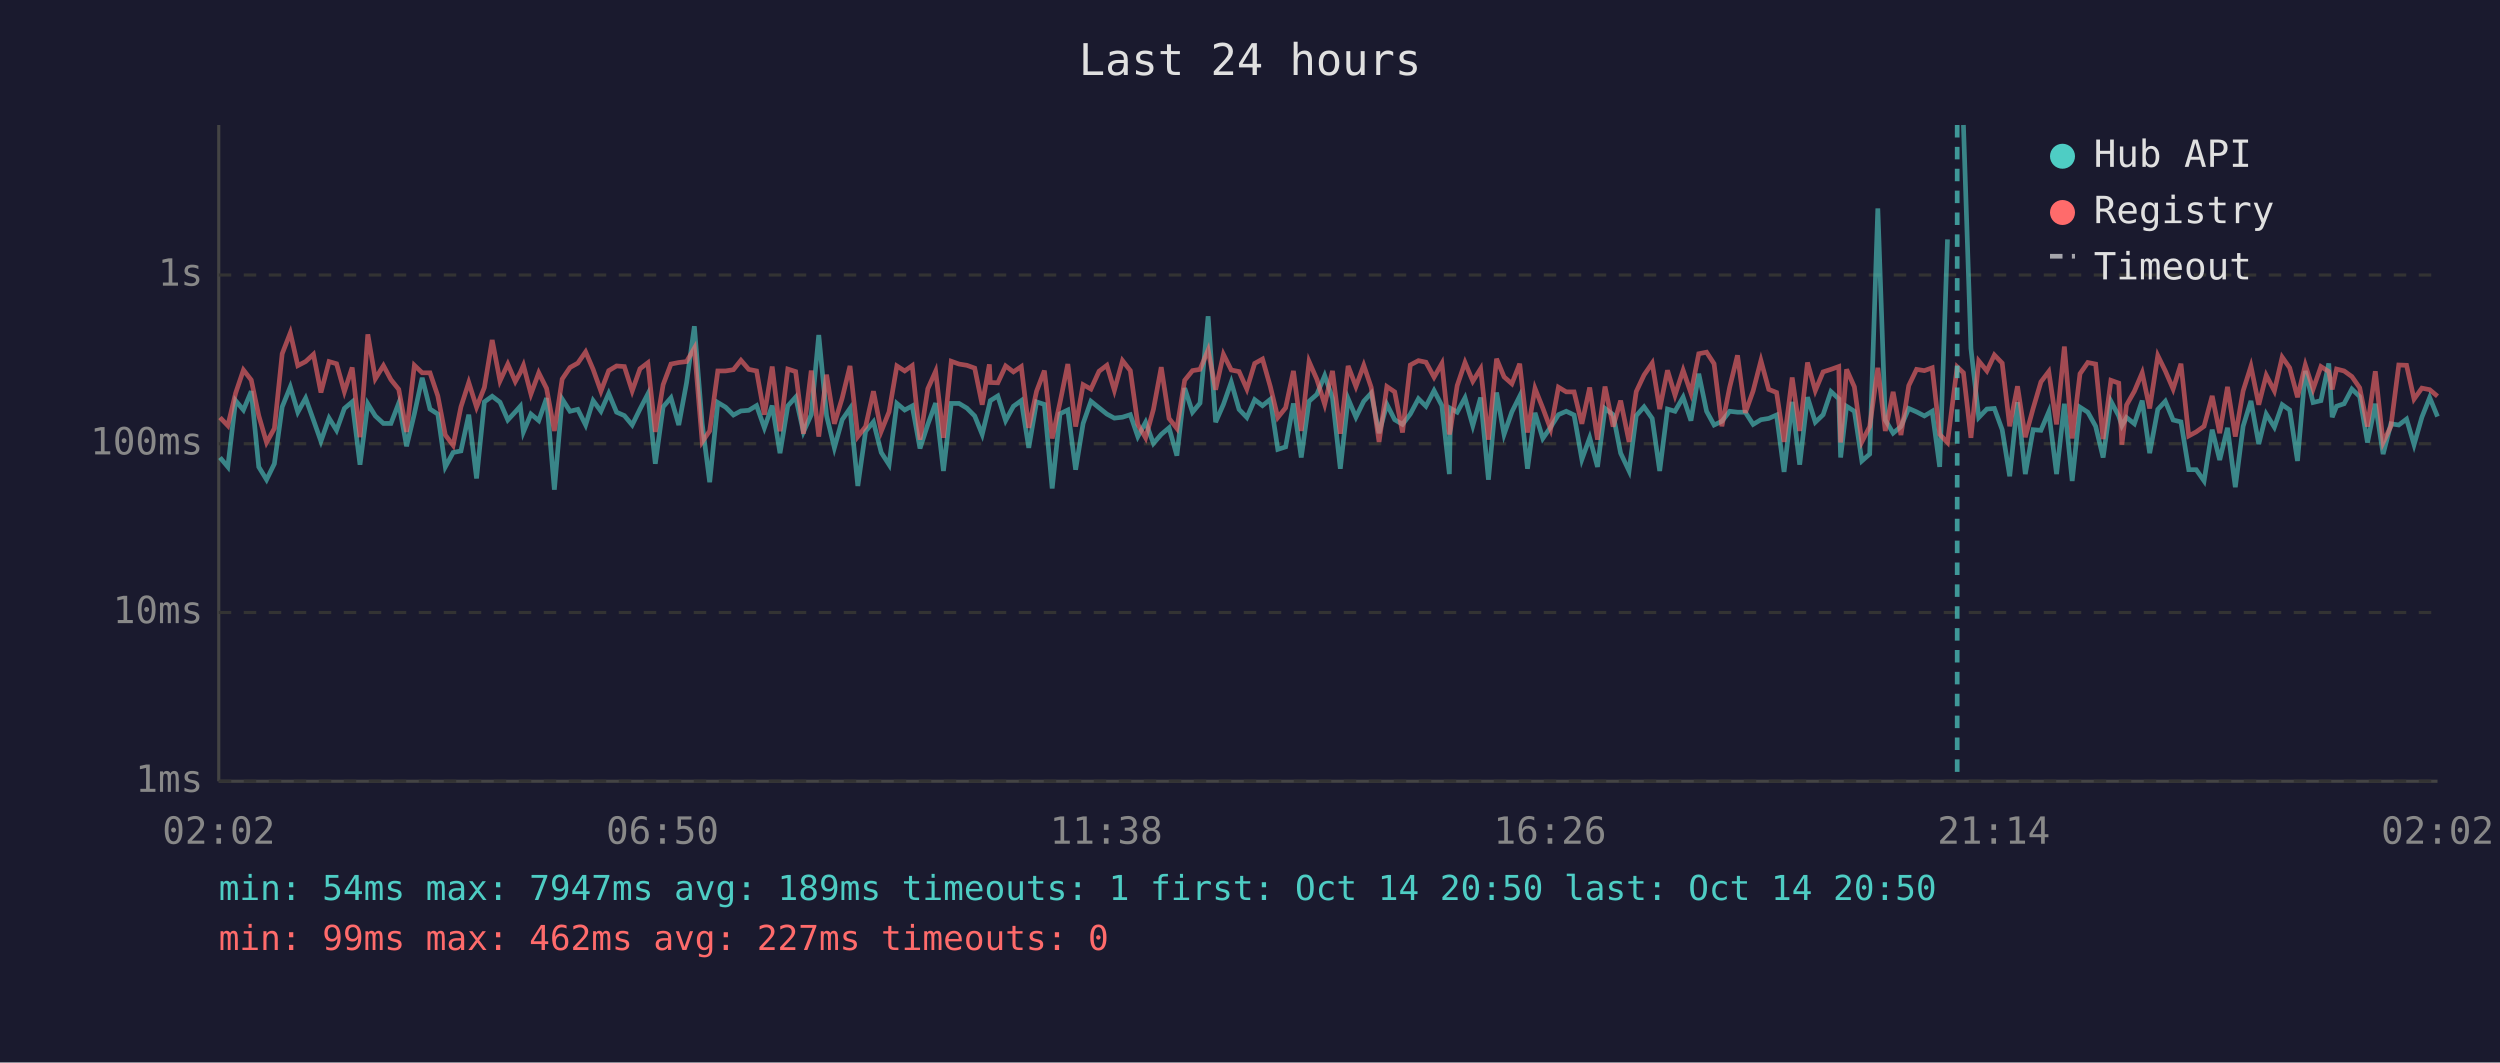
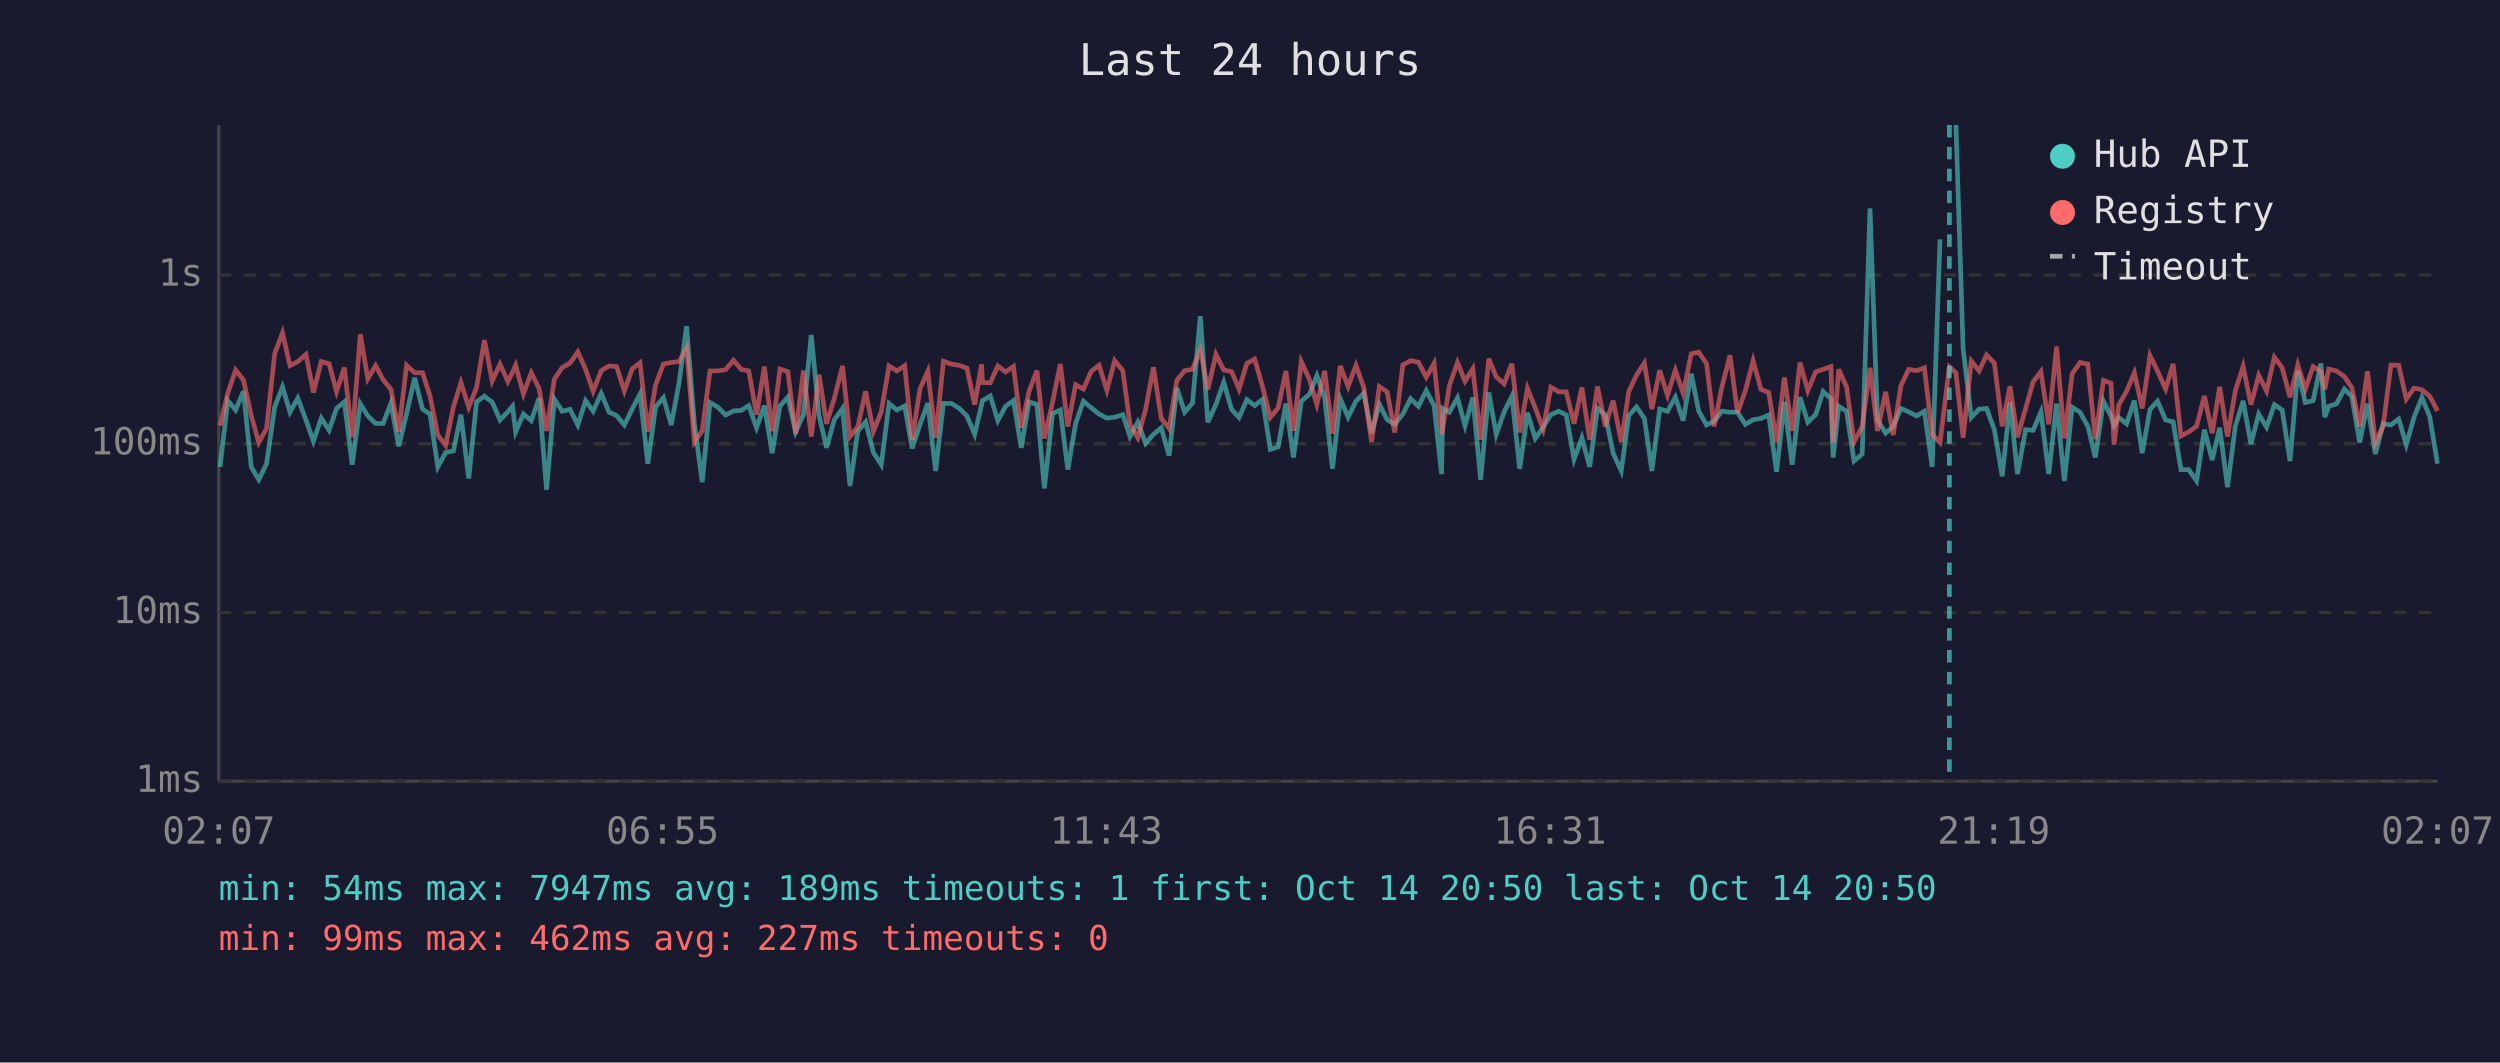
<svg xmlns="http://www.w3.org/2000/svg" viewBox="0 0 800 340" font-family="monospace" font-size="12">
  <rect width="800" height="340" fill="#1a1a2e" />
  <text x="400" y="24" fill="#e0e0e0" font-size="14" text-anchor="middle">Last 24 hours</text>
  <line x1="70" y1="40" x2="70" y2="250" stroke="#444" stroke-width="1" />
  <line x1="70" y1="250" x2="780" y2="250" stroke="#444" stroke-width="1" />
  <line x1="70" y1="250" x2="780" y2="250" stroke="#333" stroke-width="1" stroke-dasharray="4" />
  <text x="65" y="250" fill="#888" text-anchor="end" dominant-baseline="middle">1ms</text>
  <line x1="70" y1="196" x2="780" y2="196" stroke="#333" stroke-width="1" stroke-dasharray="4" />
  <text x="65" y="196" fill="#888" text-anchor="end" dominant-baseline="middle">10ms</text>
  <line x1="70" y1="142" x2="780" y2="142" stroke="#333" stroke-width="1" stroke-dasharray="4" />
  <text x="65" y="142" fill="#888" text-anchor="end" dominant-baseline="middle">100ms</text>
  <line x1="70" y1="88" x2="780" y2="88" stroke="#333" stroke-width="1" stroke-dasharray="4" />
  <text x="65" y="88" fill="#888" text-anchor="end" dominant-baseline="middle">1s</text>
-   <text x="70" y="270" fill="#888" text-anchor="middle">02:02</text>
-   <text x="212" y="270" fill="#888" text-anchor="middle">06:50</text>
-   <text x="354" y="270" fill="#888" text-anchor="middle">11:38</text>
-   <text x="496" y="270" fill="#888" text-anchor="middle">16:26</text>
-   <text x="638" y="270" fill="#888" text-anchor="middle">21:14</text>
-   <text x="780" y="270" fill="#888" text-anchor="middle">02:02</text>
-   <polyline points="70.4,146.4 72.9,149.4 75.4,128.2 77.9,131.2 80.4,125.2 82.8,149.4 85.3,153.5 87.8,148.4 90.3,130.2 92.9,123.8 95.3,131.9 97.8,127.4 100.3,134.4 102.7,141.2 105.3,133.8 107.7,137.7 110.2,130.7 112.7,128.6 115.2,148.7 117.7,129.2 120.1,133.1 122.7,135.5 125.1,135.5 127.6,129.0 130.1,142.8 132.6,132.4 135.1,120.9 137.6,130.9 140.1,132.5 142.5,149.4 145.0,144.8 147.5,144.3 150.0,132.7 152.5,153.1 155.0,128.6 157.5,126.8 160.0,128.7 162.5,134.4 164.9,131.8 166.5,130.0 167.5,138.2 169.9,132.5 172.4,134.6 174.9,127.4 177.4,156.7 179.9,127.7 182.4,131.6 184.9,131.0 187.4,136.0 189.8,128.2 192.3,131.6 194.8,125.9 197.3,131.9 199.8,133.0 202.3,136.0 204.8,130.9 207.3,126.1 209.7,148.4 212.2,130.2 214.7,127.3 217.2,136.0 219.7,122.5 222.2,104.4 224.7,135.6 227.1,154.3 229.7,128.8 232.2,130.3 234.7,132.8 237.1,131.5 239.6,131.3 242.1,129.8 244.6,136.9 247.1,129.8 249.6,145.0 252.1,129.9 254.6,127.1 257.1,138.2 259.6,132.7 262.0,107.2 264.5,133.0 267.0,143.3 269.5,134.3 272.0,130.7 274.5,155.5 277.0,138.0 279.5,135.0 282.0,144.8 284.5,148.7 287.0,129.1 289.5,131.2 291.9,129.9 294.4,143.5 296.9,135.8 299.4,129.0 301.9,150.7 304.4,129.1 306.9,129.1 309.4,130.6 311.9,133.1 314.3,139.0 316.6,129.5 316.9,128.2 319.3,126.7 321.8,134.6 324.3,130.0 326.8,128.2 329.2,143.3 331.7,128.6 334.2,129.4 336.7,156.3 339.2,132.4 341.7,131.2 344.2,150.3 346.6,135.5 349.1,128.4 351.7,130.5 354.2,132.5 356.6,133.8 359.2,133.5 361.7,132.7 364.1,139.7 366.6,135.1 369.1,141.9 371.6,139.0 374.1,136.9 376.6,145.8 379.1,124.2 381.6,131.9 384.0,129.0 386.6,101.2 389.0,135.1 391.5,129.4 394.0,122.3 396.5,131.0 399.0,133.6 401.5,127.9 404.0,129.8 406.5,127.8 408.9,143.8 411.4,143.0 413.9,129.1 416.4,146.4 418.9,128.4 421.4,126.2 423.9,120.2 426.4,127.4 428.9,150.0 431.4,127.6 433.9,133.5 436.4,128.4 438.8,125.8 441.3,138.6 443.8,129.4 446.3,134.3 448.8,135.8 451.3,132.5 453.9,127.6 456.3,130.0 458.9,125.0 461.4,129.8 463.8,151.7 464.2,130.7 466.3,131.9 468.8,127.3 471.3,136.2 473.8,127.2 476.3,153.5 478.9,125.6 481.3,139.0 483.8,131.8 486.3,126.8 488.8,150.0 491.2,132.1 493.7,140.3 496.2,136.7 498.7,132.7 501.2,131.6 503.7,132.8 506.2,147.0 508.7,140.1 511.2,149.4 513.6,130.7 516.2,132.7 518.6,145.0 521.3,150.7 523.6,133.0 526.1,130.2 528.7,133.9 531.1,150.7 533.6,130.9 536.0,131.6 538.6,127.1 541.1,134.6 543.6,119.6 546.1,131.6 548.5,136.0 551.0,134.8 553.5,131.6 556.0,131.9 558.5,131.9 561.0,135.8 563.5,134.3 566.0,133.9 568.5,132.8 570.9,151.0 573.5,128.6 575.9,148.7 578.4,127.1 580.9,135.1 583.4,132.7 585.9,125.3 588.4,127.6 589.0,146.4 590.9,130.0 593.4,131.6 595.8,147.5 598.3,145.3 600.9,66.7 603.3,134.4 605.8,138.6 608.3,136.5 610.8,130.7 613.3,131.8 615.8,133.1 618.3,131.6 620.7,149.4 623.2,76.6" fill="none" stroke="#4ecdc4" stroke-width="1.5" opacity="0.6" />
-   <polyline points="628.3,40.0 630.7,111.5 633.2,133.6 635.8,130.9 638.2,130.7 640.7,137.5 643.1,152.4 645.6,128.7 648.1,151.7 650.6,137.5 653.1,137.7 655.6,131.8 658.1,151.7 660.6,129.2 663.1,153.9 665.6,130.3 668.1,131.9 670.6,136.4 673.0,146.4 675.5,128.4 678.0,133.1 679.0,136.2 680.5,133.6 683.0,135.6 685.5,128.2 687.9,145.0 690.5,131.0 692.9,128.4 695.4,134.4 697.9,135.0 700.4,150.3 702.8,150.3 705.3,153.9 707.9,137.5 710.3,147.2 712.8,136.9 715.3,155.9 717.8,136.4 720.3,128.3 722.8,142.1 725.2,132.5 727.8,136.7 730.3,129.5 732.7,131.2 735.2,147.5 737.7,118.7 740.2,128.8 742.7,128.2 745.2,116.3 746.3,133.5 747.7,130.0 750.1,129.2 752.6,124.5 755.1,126.9 757.6,141.6 760.1,129.2 762.6,145.3 765.1,135.6 767.6,136.0 770.1,134.1 772.5,142.3 775.0,133.5 777.5,127.2 780.0,133.3" fill="none" stroke="#4ecdc4" stroke-width="1.5" opacity="0.6" />
-   <polyline points="70.4,133.6 72.9,136.2 75.4,125.8 77.9,118.4 80.4,121.6 82.8,133.0 85.3,141.6 87.8,137.1 90.3,113.2 92.9,106.5 95.3,117.0 97.8,115.7 100.3,113.4 102.7,125.6 105.3,115.7 107.7,116.4 110.2,125.3 112.7,117.6 115.2,139.9 117.7,107.0 120.1,121.2 122.7,117.0 125.1,121.5 127.6,124.6 130.1,138.2 132.6,116.9 135.1,119.3 137.6,119.3 140.1,126.7 142.5,139.2 145.0,142.5 147.5,130.2 150.0,122.4 152.5,130.3 155.0,124.0 157.5,108.8 160.0,121.9 162.5,116.5 164.9,122.1 166.5,119.2 167.5,116.9 169.9,126.1 172.4,119.3 174.9,124.3 177.4,137.9 179.9,121.3 182.4,117.6 184.9,116.2 187.4,112.6 189.8,118.2 192.3,125.2 194.8,118.6 197.3,117.1 199.8,117.3 202.3,125.1 204.8,118.0 207.3,116.1 209.7,138.2 212.2,123.1 214.7,116.5 217.2,116.0 219.7,115.7 222.2,111.4 224.7,141.4 227.1,137.9 229.7,118.7 232.2,118.7 234.7,118.3 237.1,115.3 239.6,118.2 242.1,118.7 244.6,132.7 247.1,117.3 249.6,138.0 252.1,118.1 254.6,118.9 257.1,138.8 259.6,118.6 262.0,139.7 264.5,119.9 267.0,135.6 269.5,127.4 272.0,117.1 274.5,139.7 277.0,136.5 279.5,125.2 282.0,138.0 284.5,131.8 287.0,117.1 289.5,118.7 291.9,117.0 294.4,140.7 296.9,124.4 299.4,118.8 301.9,140.1 304.4,115.6 306.9,116.5 309.4,116.9 311.9,117.8 314.3,129.5 316.6,116.6 316.9,122.4 319.3,122.5 321.8,117.1 324.3,119.0 326.8,117.3 329.2,136.9 331.7,125.2 334.2,118.6 336.7,140.3 339.2,128.8 341.7,116.5 344.2,136.5 346.6,123.1 349.1,124.5 351.7,118.8 354.2,116.9 356.6,124.9 359.2,115.4 361.7,118.6 364.1,135.8 366.6,140.1 369.1,131.0 371.6,117.5 374.1,133.9 376.6,137.1 379.1,121.7 381.6,118.6 384.0,118.2 386.6,112.0 389.0,124.7 391.5,113.4 394.0,118.4 396.5,118.9 399.0,124.5 401.5,116.3 404.0,114.9 406.5,123.7 408.9,133.6 411.4,130.5 413.9,118.7 416.4,137.9 418.9,115.7 421.4,121.4 423.9,129.4 426.4,118.7 428.9,138.8 431.4,117.1 433.9,123.7 436.4,116.9 438.8,124.0 441.3,141.4 443.8,123.7 446.3,125.4 448.8,138.4 451.3,116.8 453.9,115.4 456.3,115.9 458.9,120.7 461.4,116.3 463.8,139.0 464.2,137.1 466.3,123.4 468.8,116.0 471.3,122.0 473.8,118.0 476.3,140.7 478.9,114.8 481.3,120.6 483.8,122.8 486.3,116.4 488.8,138.4 491.2,124.3 493.7,130.6 496.2,137.3 498.7,123.9 501.2,125.4 503.7,125.4 506.2,135.6 508.7,124.0 511.2,140.7 513.6,123.7 516.2,136.5 518.6,128.2 521.3,141.4 523.6,125.3 526.1,120.0 528.7,116.2 531.1,130.9 533.6,118.5 536.0,126.5 538.6,118.5 541.1,125.8 543.6,113.2 546.1,112.7 548.5,116.4 551.0,136.4 553.5,123.9 556.0,113.7 558.5,132.1 561.0,125.1 563.5,115.4 566.0,124.6 568.5,125.6 570.9,141.4 573.5,120.8 575.9,137.9 578.4,116.0 580.9,125.0 583.4,119.0 585.9,118.2 588.4,117.3 589.0,141.6 590.9,118.2 593.4,123.8 595.8,141.4 598.3,136.5 600.9,117.7 603.3,137.9 605.8,125.4 608.3,139.2 610.8,123.4 613.3,118.2 615.8,118.6 618.3,117.7 620.7,139.0 623.2,141.6 626.3,117.4 628.3,119.3 630.7,140.1 633.2,115.5 635.8,118.7 638.2,113.6 640.7,116.2 643.1,136.4 645.6,123.6 648.1,139.9 650.6,130.7 653.1,122.2 655.6,118.9 658.1,135.8 660.6,110.9 663.1,140.3 665.6,119.6 668.1,116.0 670.6,116.5 673.0,140.5 675.5,121.7 678.0,122.6 679.0,142.3 680.5,129.6 683.0,125.2 685.5,119.3 687.9,130.7 690.5,113.8 692.9,118.7 695.4,124.5 697.9,116.4 700.4,139.5 702.8,138.2 705.3,136.4 707.9,126.7 710.3,138.6 712.8,123.8 715.3,139.7 717.8,125.1 720.3,117.2 722.8,129.5 725.2,120.1 727.8,125.1 730.3,114.3 732.7,117.7 735.2,127.1 737.7,116.8 740.2,124.5 742.7,117.3 745.2,118.9 746.3,124.6 747.7,118.1 750.1,118.7 752.6,120.5 755.1,124.1 757.6,136.5 760.1,118.8 762.6,141.6 765.1,136.4 767.6,116.8 770.1,116.9 772.5,127.7 775.0,124.2 777.5,124.7 780.0,126.8" fill="none" stroke="#ff6b6b" stroke-width="1.5" opacity="0.6" />
-   <line x1="626.3" y1="40" x2="626.3" y2="250" stroke="#4ecdc4" stroke-width="1.5" stroke-dasharray="4,3" opacity="0.7" />
+   <text x="70" y="270" fill="#888" text-anchor="middle">02:07</text>
+   <text x="212" y="270" fill="#888" text-anchor="middle">06:55</text>
+   <text x="354" y="270" fill="#888" text-anchor="middle">11:43</text>
+   <text x="496" y="270" fill="#888" text-anchor="middle">16:31</text>
+   <text x="638" y="270" fill="#888" text-anchor="middle">21:19</text>
+   <text x="780" y="270" fill="#888" text-anchor="middle">02:07</text>
+   <polyline points="70.4,149.4 72.9,128.2 75.4,131.2 77.9,125.2 80.4,149.4 82.8,153.5 85.3,148.4 87.9,130.2 90.4,123.8 92.8,131.9 95.3,127.4 97.9,134.4 100.3,141.2 102.8,133.8 105.3,137.7 107.7,130.7 110.2,128.6 112.7,148.7 115.3,129.2 117.7,133.1 120.2,135.5 122.6,135.5 125.1,129.0 127.6,142.8 130.1,132.4 132.7,120.9 135.2,130.9 137.6,132.5 140.1,149.4 142.6,144.8 145.1,144.3 147.5,132.7 150.0,153.1 152.5,128.6 155.0,126.8 157.5,128.7 160.0,134.4 162.5,131.8 164.0,130.0 165.0,138.2 167.5,132.5 170.0,134.6 172.5,127.4 174.9,156.7 177.4,127.7 179.9,131.6 182.4,131.0 184.9,136.0 187.4,128.2 189.8,131.6 192.4,125.9 194.9,131.9 197.3,133.0 199.8,136.0 202.3,130.9 204.8,126.1 207.3,148.4 209.8,130.2 212.3,127.3 214.8,136.0 217.3,122.5 219.7,104.4 222.2,135.6 224.7,154.3 227.2,128.8 229.7,130.3 232.2,132.8 234.7,131.5 237.2,131.3 239.6,129.8 242.1,136.9 244.6,129.8 247.1,145.0 249.6,129.9 252.1,127.1 254.6,138.2 257.1,132.7 259.6,107.2 262.1,133.0 264.5,143.3 267.0,134.3 269.6,130.7 272.0,155.5 274.5,138.0 277.0,135.0 279.5,144.8 282.0,148.7 284.5,129.1 287.0,131.2 289.5,129.9 291.9,143.5 294.4,135.8 296.9,129.0 299.4,150.7 301.9,129.1 304.4,129.1 306.9,130.6 309.4,133.1 311.9,139.0 314.1,129.5 314.4,128.2 316.9,126.7 319.3,134.6 321.8,130.0 324.3,128.2 326.8,143.3 329.3,128.6 331.8,129.4 334.2,156.3 336.8,132.4 339.3,131.2 341.7,150.3 344.2,135.5 346.7,128.4 349.2,130.5 351.7,132.5 354.2,133.8 356.7,133.5 359.3,132.7 361.6,139.7 364.1,135.1 366.6,141.9 369.1,139.0 371.6,136.9 374.1,145.8 376.6,124.2 379.1,131.9 381.6,129.0 384.1,101.2 386.5,135.1 389.1,129.4 391.6,122.3 394.1,131.0 396.5,133.6 399.0,127.9 401.5,129.8 404.0,127.8 406.5,143.8 409.0,143.0 411.5,129.1 413.9,146.4 416.4,128.4 419.0,126.2 421.4,120.2 423.9,127.4 426.4,150.0 428.9,127.6 431.4,133.5 433.9,128.4 436.4,125.8 438.9,138.6 441.4,129.4 443.9,134.3 446.3,135.8 448.9,132.5 451.4,127.6 453.9,130.0 456.4,125.0 458.9,129.8 461.3,151.7 461.7,130.7 463.8,131.9 466.4,127.3 468.8,136.2 471.3,127.2 473.8,153.5 476.4,125.6 478.8,139.0 481.3,131.8 483.8,126.8 486.3,150.0 488.8,132.1 491.3,140.3 493.8,136.7 496.3,132.7 498.8,131.6 501.2,132.8 503.7,147.0 506.2,140.1 508.7,149.4 511.2,130.7 513.7,132.7 516.2,145.0 518.8,150.7 521.2,133.0 523.7,130.2 526.2,133.9 528.6,150.7 531.1,130.9 533.6,131.6 536.1,127.1 538.6,134.6 541.2,119.6 543.6,131.6 546.1,136.0 548.5,134.8 551.0,131.6 553.6,131.9 556.0,131.9 558.5,135.8 561.0,134.3 563.5,133.9 566.0,132.8 568.5,151.0 571.0,128.6 573.5,148.7 576.0,127.1 578.5,135.1 581.0,132.7 583.4,125.3 585.9,127.6 586.6,146.4 588.4,130.0 590.9,131.6 593.3,147.5 595.9,145.3 598.4,66.7 600.8,134.4 603.4,138.6 605.8,136.5 608.3,130.7 610.8,131.8 613.3,133.1 615.8,131.6 618.3,149.4 620.8,76.6" fill="none" stroke="#4ecdc4" stroke-width="1.5" opacity="0.6" />
+   <polyline points="625.9,40.0 628.2,111.5 630.8,133.6 633.3,130.9 635.7,130.7 638.2,137.5 640.7,152.4 643.2,128.7 645.6,151.7 648.2,137.5 650.6,137.7 653.1,131.8 655.6,151.7 658.1,129.2 660.6,153.9 663.1,130.3 665.6,131.9 668.1,136.4 670.5,146.4 673.1,128.4 675.5,133.1 676.5,136.2 678.0,133.6 680.5,135.6 683.0,128.2 685.5,145.0 688.0,131.0 690.4,128.4 693.0,134.4 695.4,135.0 697.9,150.3 700.4,150.3 702.9,153.9 705.4,137.5 707.9,147.2 710.3,136.9 712.8,155.9 715.3,136.4 717.8,128.3 720.3,142.1 722.8,132.5 725.3,136.7 727.8,129.5 730.3,131.2 732.8,147.5 735.3,118.7 737.7,128.8 740.2,128.2 742.7,116.3 743.9,133.5 745.2,130.0 747.7,129.2 750.2,124.5 752.6,126.9 755.1,141.6 757.6,129.2 760.1,145.3 762.6,135.6 765.1,136.0 767.6,134.1 770.0,142.3 772.5,133.5 775.0,127.2 777.5,133.3 780.0,148.4" fill="none" stroke="#4ecdc4" stroke-width="1.5" opacity="0.6" />
+   <polyline points="70.4,136.2 72.9,125.8 75.4,118.4 77.9,121.6 80.4,133.0 82.8,141.6 85.3,137.1 87.9,113.2 90.4,106.5 92.8,117.0 95.3,115.7 97.9,113.4 100.3,125.6 102.8,115.7 105.3,116.4 107.7,125.3 110.2,117.6 112.7,139.9 115.3,107.0 117.7,121.2 120.2,117.0 122.6,121.5 125.1,124.6 127.6,138.2 130.1,116.9 132.7,119.3 135.2,119.3 137.6,126.7 140.1,139.2 142.6,142.5 145.1,130.2 147.5,122.4 150.0,130.3 152.5,124.0 155.0,108.8 157.5,121.9 160.0,116.5 162.5,122.1 164.0,119.2 165.0,116.9 167.5,126.1 170.0,119.3 172.5,124.3 174.9,137.9 177.4,121.3 179.9,117.6 182.4,116.2 184.9,112.6 187.4,118.2 189.8,125.2 192.4,118.6 194.9,117.1 197.3,117.3 199.8,125.1 202.3,118.0 204.8,116.1 207.3,138.2 209.8,123.1 212.3,116.5 214.8,116.0 217.3,115.7 219.7,111.4 222.2,141.4 224.7,137.9 227.2,118.7 229.7,118.7 232.2,118.3 234.7,115.3 237.2,118.2 239.6,118.7 242.1,132.7 244.6,117.3 247.1,138.0 249.6,118.1 252.1,118.9 254.6,138.8 257.1,118.6 259.6,139.7 262.1,119.9 264.5,135.6 267.0,127.4 269.6,117.1 272.0,139.7 274.5,136.5 277.0,125.2 279.5,138.0 282.0,131.8 284.5,117.1 287.0,118.7 289.5,117.0 291.9,140.7 294.4,124.4 296.9,118.8 299.4,140.1 301.9,115.6 304.4,116.5 306.9,116.9 309.4,117.8 311.9,129.5 314.1,116.6 314.4,122.4 316.9,122.5 319.3,117.1 321.8,119.0 324.3,117.3 326.8,136.9 329.3,125.2 331.8,118.6 334.2,140.3 336.8,128.8 339.3,116.5 341.7,136.5 344.2,123.1 346.7,124.5 349.2,118.8 351.7,116.9 354.2,124.9 356.7,115.4 359.3,118.6 361.6,135.8 364.1,140.1 366.6,131.0 369.1,117.5 371.6,133.9 374.1,137.1 376.6,121.7 379.1,118.6 381.6,118.2 384.1,112.0 386.5,124.7 389.1,113.4 391.6,118.4 394.1,118.9 396.5,124.5 399.0,116.3 401.5,114.9 404.0,123.7 406.5,133.6 409.0,130.5 411.5,118.7 413.9,137.9 416.4,115.7 419.0,121.4 421.4,129.4 423.9,118.7 426.4,138.8 428.9,117.1 431.4,123.7 433.9,116.9 436.4,124.0 438.9,141.4 441.4,123.7 443.9,125.4 446.3,138.4 448.9,116.8 451.4,115.4 453.9,115.9 456.4,120.7 458.9,116.3 461.3,139.0 461.7,137.1 463.8,123.4 466.4,116.0 468.8,122.0 471.3,118.0 473.8,140.7 476.4,114.8 478.8,120.6 481.3,122.8 483.8,116.4 486.3,138.4 488.8,124.3 491.3,130.6 493.8,137.3 496.3,123.9 498.8,125.4 501.2,125.4 503.7,135.6 506.2,124.0 508.7,140.7 511.2,123.7 513.7,136.5 516.2,128.2 518.8,141.4 521.2,125.3 523.7,120.0 526.2,116.2 528.6,130.9 531.1,118.5 533.6,126.5 536.1,118.5 538.6,125.8 541.2,113.2 543.6,112.7 546.1,116.4 548.5,136.4 551.0,123.9 553.6,113.7 556.0,132.1 558.5,125.1 561.0,115.4 563.5,124.6 566.0,125.6 568.5,141.4 571.0,120.8 573.5,137.9 576.0,116.0 578.5,125.0 581.0,119.0 583.4,118.2 585.9,117.3 586.6,141.6 588.4,118.2 590.9,123.8 593.3,141.4 595.9,136.5 598.4,117.7 600.8,137.9 603.4,125.4 605.8,139.2 608.3,123.4 610.8,118.2 613.3,118.6 615.8,117.7 618.3,139.0 620.8,141.6 623.8,117.4 625.9,119.3 628.2,140.1 630.8,115.5 633.3,118.7 635.7,113.6 638.2,116.2 640.7,136.4 643.2,123.6 645.6,139.9 648.2,130.7 650.6,122.2 653.1,118.9 655.6,135.8 658.1,110.9 660.6,140.3 663.1,119.6 665.6,116.0 668.1,116.5 670.5,140.5 673.1,121.7 675.5,122.6 676.5,142.3 678.0,129.6 680.5,125.2 683.0,119.3 685.5,130.7 688.0,113.8 690.4,118.7 693.0,124.5 695.4,116.4 697.9,139.5 700.4,138.2 702.9,136.4 705.4,126.7 707.9,138.6 710.3,123.8 712.8,139.7 715.3,125.1 717.8,117.2 720.3,129.5 722.8,120.1 725.3,125.1 727.8,114.3 730.3,117.7 732.8,127.1 735.3,116.8 737.7,124.5 740.2,117.3 742.7,118.9 743.9,124.6 745.2,118.1 747.7,118.7 750.2,120.5 752.6,124.1 755.1,136.5 757.6,118.8 760.1,141.6 762.6,136.4 765.1,116.8 767.6,116.9 770.0,127.7 772.5,124.2 775.0,124.7 777.5,126.8 780.0,131.5" fill="none" stroke="#ff6b6b" stroke-width="1.5" opacity="0.6" />
+   <line x1="623.8" y1="40" x2="623.8" y2="250" stroke="#4ecdc4" stroke-width="1.5" stroke-dasharray="4,3" opacity="0.7" />
  <circle cx="660" cy="50" r="4" fill="#4ecdc4" />
  <text x="670" y="50" fill="#e0e0e0" dominant-baseline="middle">Hub API</text>
  <circle cx="660" cy="68" r="4" fill="#ff6b6b" />
  <text x="670" y="68" fill="#e0e0e0" dominant-baseline="middle">Registry</text>
  <line x1="656" y1="82" x2="664" y2="82" stroke="#e0e0e0" stroke-width="1.5" stroke-dasharray="4,3" opacity="0.7" />
  <text x="670" y="86" fill="#e0e0e0" dominant-baseline="middle">Timeout</text>
  <text x="70" y="288" fill="#4ecdc4" font-size="11">min: 54ms  max: 7947ms  avg: 189ms  timeouts: 1  first: Oct 14 20:50  last: Oct 14 20:50</text>
  <text x="70" y="304" fill="#ff6b6b" font-size="11">min: 99ms  max: 462ms  avg: 227ms  timeouts: 0</text>
</svg>
